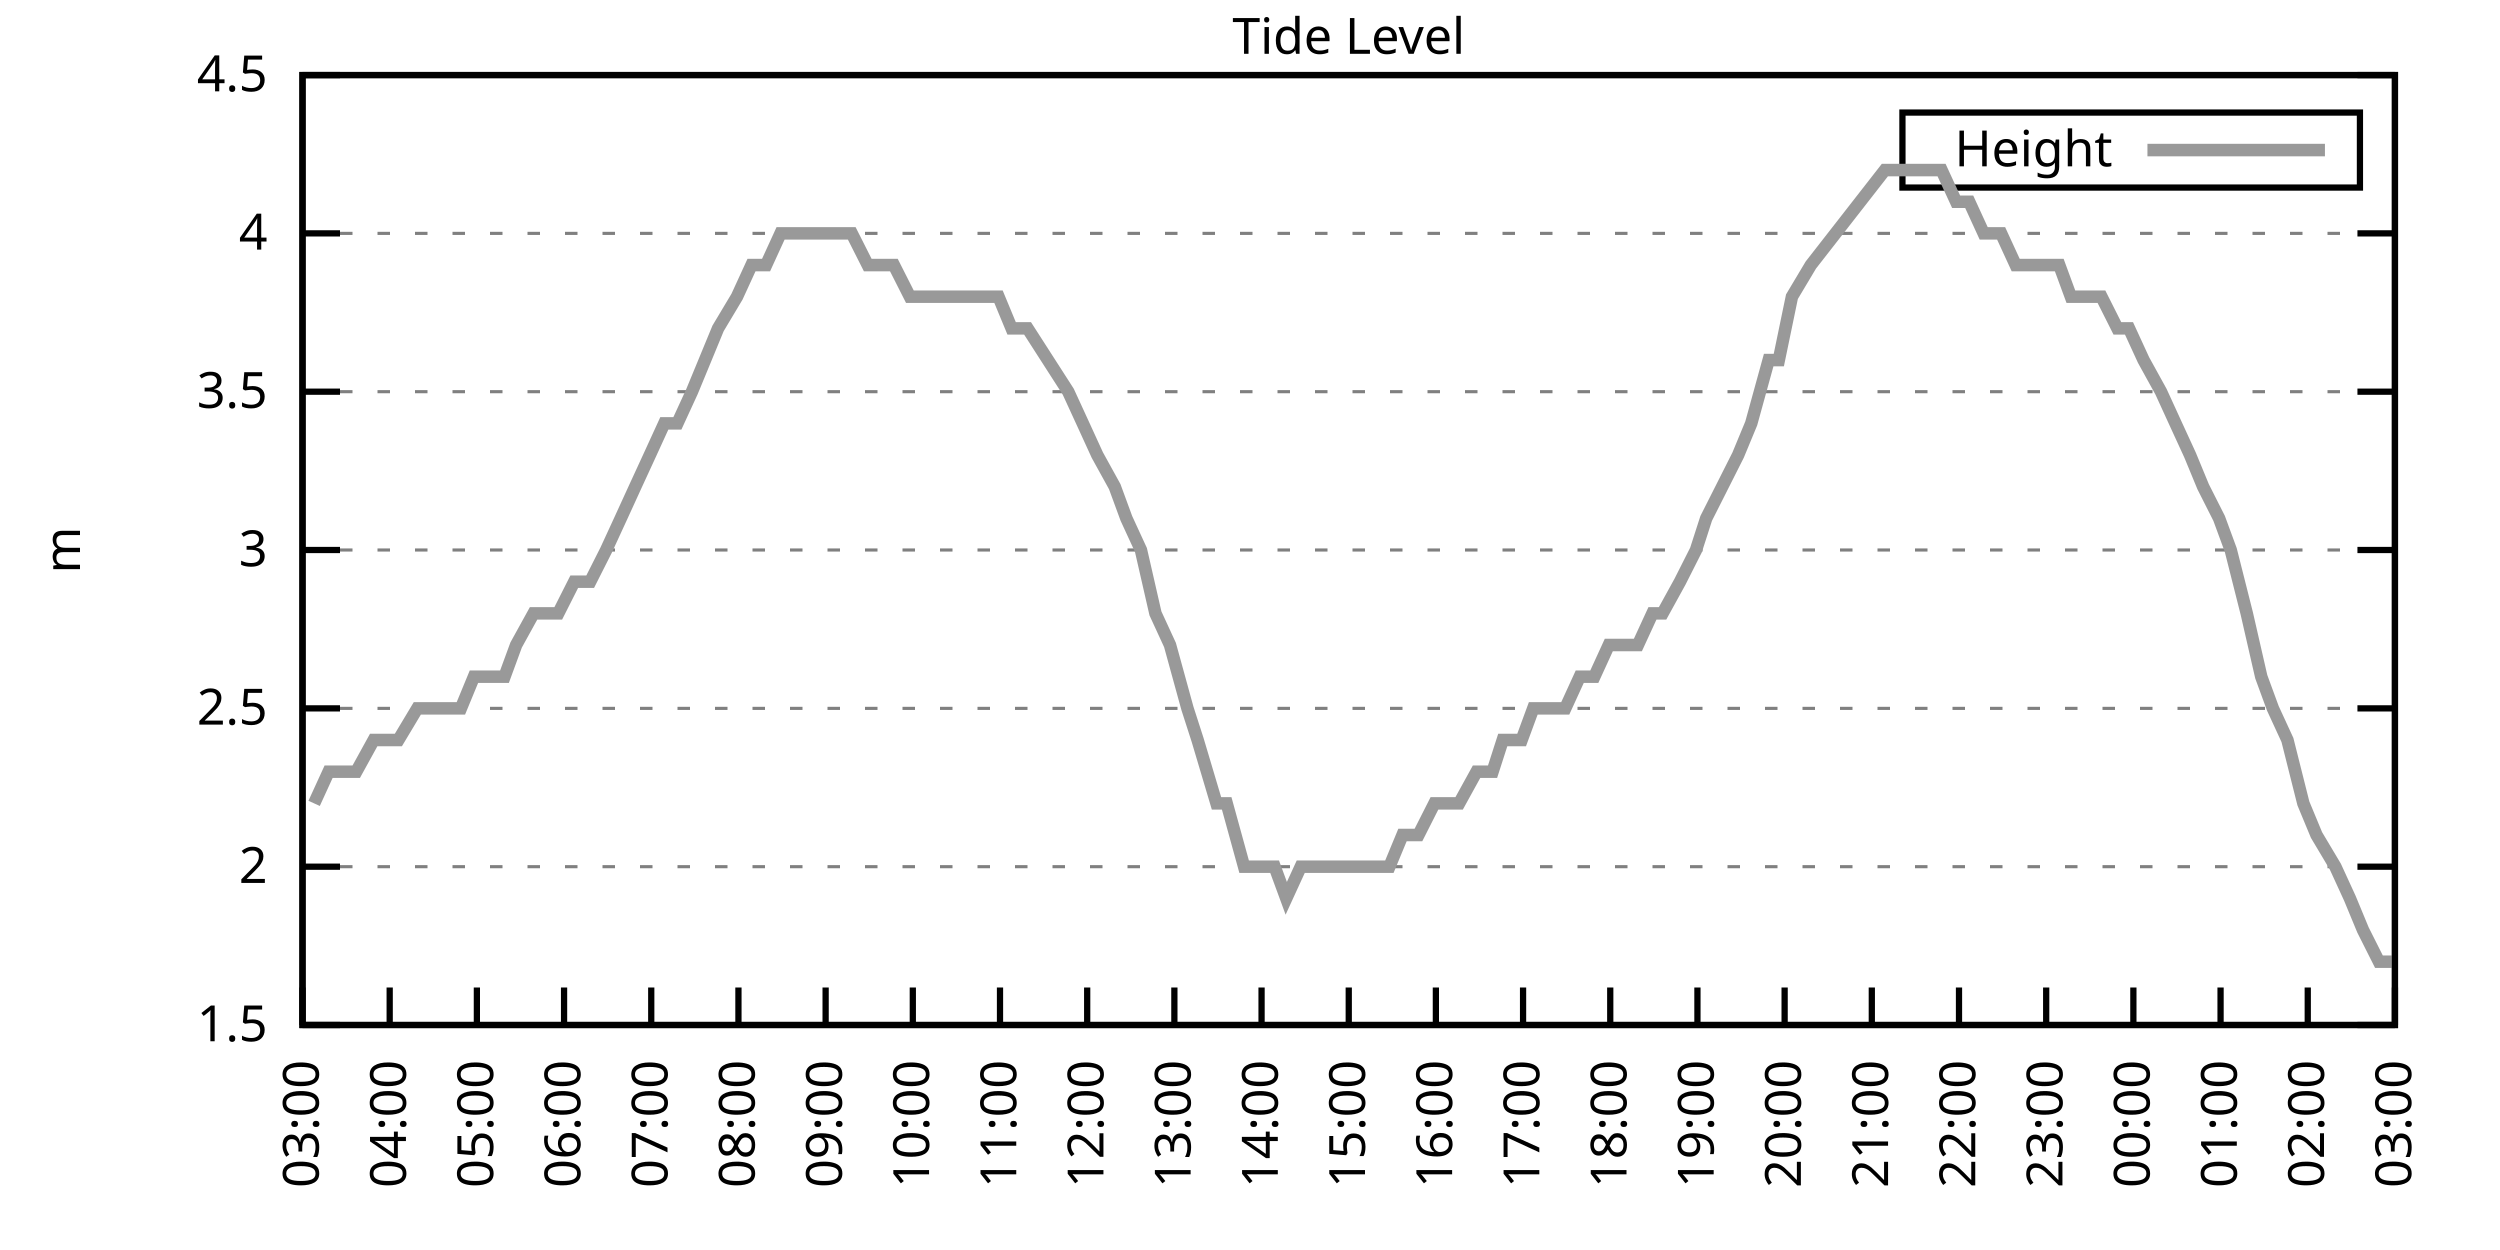
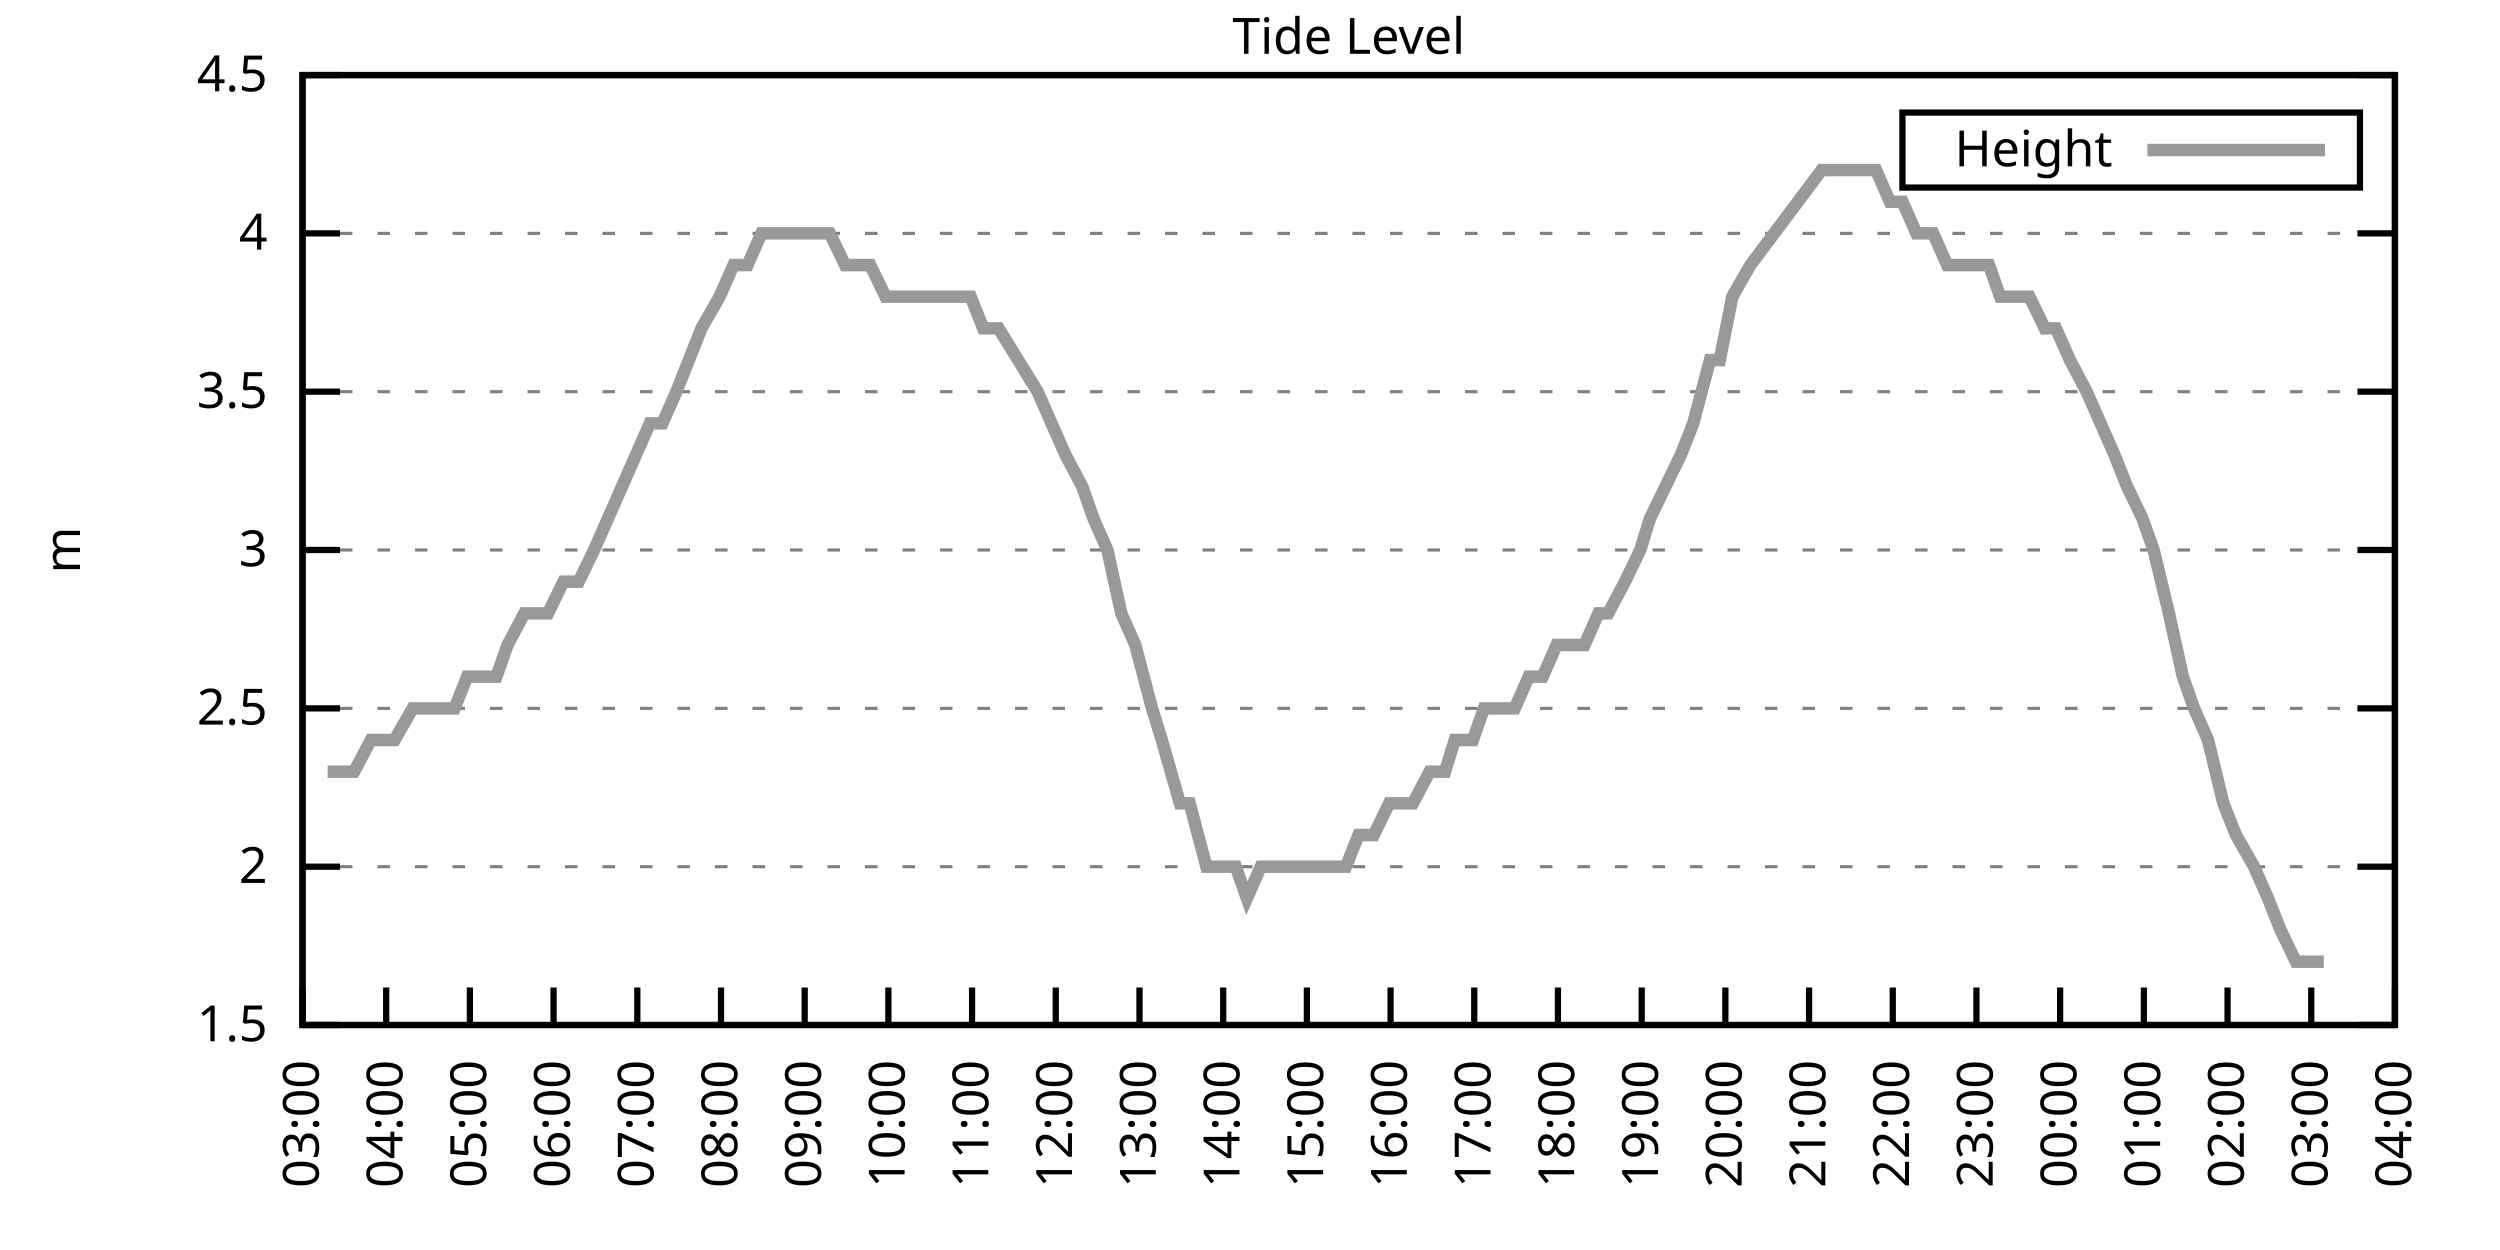
<svg xmlns="http://www.w3.org/2000/svg" xmlns:xlink="http://www.w3.org/1999/xlink" width="400" height="200" viewBox="0 0 400 200">
  <g id="gnuplot_canvas">
    <rect x="0" y="0" width="400" height="200" fill="none" />
    <defs>
      <circle id="gpDot" r="0.5" stroke-width="0.5" stroke="currentColor" />
      <path id="gpPt0" stroke-width="0.333" stroke="currentColor" d="M-1,0 h2 M0,-1 v2" />
      <path id="gpPt1" stroke-width="0.333" stroke="currentColor" d="M-1,-1 L1,1 M1,-1 L-1,1" />
      <path id="gpPt2" stroke-width="0.333" stroke="currentColor" d="M-1,0 L1,0 M0,-1 L0,1 M-1,-1 L1,1 M-1,1 L1,-1" />
      <rect id="gpPt3" stroke-width="0.333" stroke="currentColor" x="-1" y="-1" width="2" height="2" />
      <rect id="gpPt4" stroke-width="0.333" stroke="currentColor" fill="currentColor" x="-1" y="-1" width="2" height="2" />
      <circle id="gpPt5" stroke-width="0.333" stroke="currentColor" cx="0" cy="0" r="1" />
      <use xlink:href="#gpPt5" id="gpPt6" fill="currentColor" stroke="none" />
      <path id="gpPt7" stroke-width="0.333" stroke="currentColor" d="M0,-1.33 L-1.33,0.67 L1.33,0.67 z" />
      <use xlink:href="#gpPt7" id="gpPt8" fill="currentColor" stroke="none" />
      <use xlink:href="#gpPt7" id="gpPt9" stroke="currentColor" transform="rotate(180)" />
      <use xlink:href="#gpPt9" id="gpPt10" fill="currentColor" stroke="none" />
      <use xlink:href="#gpPt3" id="gpPt11" stroke="currentColor" transform="rotate(45)" />
      <use xlink:href="#gpPt11" id="gpPt12" fill="currentColor" stroke="none" />
      <path id="gpPt13" stroke-width="0.333" stroke="currentColor" d="M0,1.330 L1.265,0.411 L0.782,-1.067 L-0.782,-1.076 L-1.265,0.411 z" />
      <use xlink:href="#gpPt13" id="gpPt14" fill="currentColor" stroke="none" />
      <filter id="textbox" filterUnits="objectBoundingBox" x="0" y="0" height="1" width="1">
        <feFlood flood-color="white" flood-opacity="1" result="bgnd" />
        <feComposite in="SourceGraphic" in2="bgnd" operator="atop" />
      </filter>
      <filter id="greybox" filterUnits="objectBoundingBox" x="0" y="0" height="1" width="1">
        <feFlood flood-color="lightgrey" flood-opacity="1" result="grey" />
        <feComposite in="SourceGraphic" in2="grey" operator="atop" />
      </filter>
    </defs>
    <g fill="none" color="white" stroke="currentColor" stroke-width="1.00" stroke-linecap="butt" stroke-linejoin="miter">
</g>
    <g fill="none" color="black" stroke="currentColor" stroke-width="1.00" stroke-linecap="butt" stroke-linejoin="miter">
      <g stroke="none" shape-rendering="crispEdges">
        <polygon fill="rgb(255, 255, 255)" points="48.40,164.00 383.18,164.00 383.18,12.02 48.40,12.02 " />
      </g>
    </g>
    <g fill="none" color="black" stroke="currentColor" stroke-width="1.00" stroke-linecap="butt" stroke-linejoin="miter">
</g>
    <g fill="none" color="black" stroke="black" stroke-width="0.50" stroke-linecap="butt" stroke-linejoin="miter">
</g>
    <g fill="none" color="gray" stroke="currentColor" stroke-width="0.50" stroke-linecap="butt" stroke-linejoin="miter">
      <path stroke="gray" stroke-dasharray="2,4" class="gridline" d="M48.40,164.00 L383.19,164.00  " />
    </g>
    <g fill="none" color="gray" stroke="gray" stroke-width="1.00" stroke-linecap="butt" stroke-linejoin="miter">
</g>
    <g fill="none" color="black" stroke="currentColor" stroke-width="1.00" stroke-linecap="butt" stroke-linejoin="miter">
      <path stroke="black" d="M48.40,164.00 L54.40,164.00 M383.19,164.00 L377.19,164.00  " />
      <g transform="translate(42.80,166.60)" stroke="none" fill="black" font-family="Sans" font-size="8.00" text-anchor="end">
        <text>
          <tspan font-family="Sans"> 1.5</tspan>
        </text>
      </g>
    </g>
    <g fill="none" color="black" stroke="currentColor" stroke-width="1.00" stroke-linecap="butt" stroke-linejoin="miter">
</g>
    <g fill="none" color="black" stroke="black" stroke-width="0.50" stroke-linecap="butt" stroke-linejoin="miter">
</g>
    <g fill="none" color="gray" stroke="currentColor" stroke-width="0.50" stroke-linecap="butt" stroke-linejoin="miter">
      <path stroke="gray" stroke-dasharray="2,4" class="gridline" d="M48.40,138.67 L383.19,138.67  " />
    </g>
    <g fill="none" color="gray" stroke="gray" stroke-width="1.00" stroke-linecap="butt" stroke-linejoin="miter">
</g>
    <g fill="none" color="black" stroke="currentColor" stroke-width="1.00" stroke-linecap="butt" stroke-linejoin="miter">
      <path stroke="black" d="M48.40,138.67 L54.40,138.67 M383.19,138.67 L377.19,138.67  " />
      <g transform="translate(42.80,141.27)" stroke="none" fill="black" font-family="Sans" font-size="8.00" text-anchor="end">
        <text>
          <tspan font-family="Sans"> 2</tspan>
        </text>
      </g>
    </g>
    <g fill="none" color="black" stroke="currentColor" stroke-width="1.00" stroke-linecap="butt" stroke-linejoin="miter">
</g>
    <g fill="none" color="black" stroke="black" stroke-width="0.50" stroke-linecap="butt" stroke-linejoin="miter">
</g>
    <g fill="none" color="gray" stroke="currentColor" stroke-width="0.50" stroke-linecap="butt" stroke-linejoin="miter">
      <path stroke="gray" stroke-dasharray="2,4" class="gridline" d="M48.40,113.34 L383.19,113.34  " />
    </g>
    <g fill="none" color="gray" stroke="gray" stroke-width="1.00" stroke-linecap="butt" stroke-linejoin="miter">
</g>
    <g fill="none" color="black" stroke="currentColor" stroke-width="1.00" stroke-linecap="butt" stroke-linejoin="miter">
      <path stroke="black" d="M48.40,113.34 L54.40,113.34 M383.19,113.34 L377.19,113.34  " />
      <g transform="translate(42.80,115.94)" stroke="none" fill="black" font-family="Sans" font-size="8.00" text-anchor="end">
        <text>
          <tspan font-family="Sans"> 2.5</tspan>
        </text>
      </g>
    </g>
    <g fill="none" color="black" stroke="currentColor" stroke-width="1.00" stroke-linecap="butt" stroke-linejoin="miter">
</g>
    <g fill="none" color="black" stroke="black" stroke-width="0.50" stroke-linecap="butt" stroke-linejoin="miter">
</g>
    <g fill="none" color="gray" stroke="currentColor" stroke-width="0.50" stroke-linecap="butt" stroke-linejoin="miter">
      <path stroke="gray" stroke-dasharray="2,4" class="gridline" d="M48.40,88.00 L383.19,88.00  " />
    </g>
    <g fill="none" color="gray" stroke="gray" stroke-width="1.00" stroke-linecap="butt" stroke-linejoin="miter">
</g>
    <g fill="none" color="black" stroke="currentColor" stroke-width="1.00" stroke-linecap="butt" stroke-linejoin="miter">
      <path stroke="black" d="M48.40,88.00 L54.40,88.00 M383.19,88.00 L377.19,88.00  " />
      <g transform="translate(42.80,90.60)" stroke="none" fill="black" font-family="Sans" font-size="8.00" text-anchor="end">
        <text>
          <tspan font-family="Sans"> 3</tspan>
        </text>
      </g>
    </g>
    <g fill="none" color="black" stroke="currentColor" stroke-width="1.00" stroke-linecap="butt" stroke-linejoin="miter">
</g>
    <g fill="none" color="black" stroke="black" stroke-width="0.50" stroke-linecap="butt" stroke-linejoin="miter">
</g>
    <g fill="none" color="gray" stroke="currentColor" stroke-width="0.50" stroke-linecap="butt" stroke-linejoin="miter">
      <path stroke="gray" stroke-dasharray="2,4" class="gridline" d="M48.40,62.67 L383.19,62.67  " />
    </g>
    <g fill="none" color="gray" stroke="gray" stroke-width="1.00" stroke-linecap="butt" stroke-linejoin="miter">
</g>
    <g fill="none" color="black" stroke="currentColor" stroke-width="1.00" stroke-linecap="butt" stroke-linejoin="miter">
      <path stroke="black" d="M48.40,62.67 L54.40,62.67 M383.19,62.67 L377.19,62.67  " />
      <g transform="translate(42.80,65.27)" stroke="none" fill="black" font-family="Sans" font-size="8.00" text-anchor="end">
        <text>
          <tspan font-family="Sans"> 3.5</tspan>
        </text>
      </g>
    </g>
    <g fill="none" color="black" stroke="currentColor" stroke-width="1.00" stroke-linecap="butt" stroke-linejoin="miter">
</g>
    <g fill="none" color="black" stroke="black" stroke-width="0.50" stroke-linecap="butt" stroke-linejoin="miter">
</g>
    <g fill="none" color="gray" stroke="currentColor" stroke-width="0.50" stroke-linecap="butt" stroke-linejoin="miter">
      <path stroke="gray" stroke-dasharray="2,4" class="gridline" d="M48.40,37.34 L383.19,37.34  " />
    </g>
    <g fill="none" color="gray" stroke="gray" stroke-width="1.00" stroke-linecap="butt" stroke-linejoin="miter">
</g>
    <g fill="none" color="black" stroke="currentColor" stroke-width="1.00" stroke-linecap="butt" stroke-linejoin="miter">
      <path stroke="black" d="M48.40,37.34 L54.40,37.34 M383.19,37.34 L377.19,37.34  " />
      <g transform="translate(42.80,39.94)" stroke="none" fill="black" font-family="Sans" font-size="8.00" text-anchor="end">
        <text>
          <tspan font-family="Sans"> 4</tspan>
        </text>
      </g>
    </g>
    <g fill="none" color="black" stroke="currentColor" stroke-width="1.00" stroke-linecap="butt" stroke-linejoin="miter">
</g>
    <g fill="none" color="black" stroke="black" stroke-width="0.50" stroke-linecap="butt" stroke-linejoin="miter">
</g>
    <g fill="none" color="gray" stroke="currentColor" stroke-width="0.50" stroke-linecap="butt" stroke-linejoin="miter">
      <path stroke="gray" stroke-dasharray="2,4" class="gridline" d="M48.40,12.01 L383.19,12.01  " />
    </g>
    <g fill="none" color="gray" stroke="gray" stroke-width="1.00" stroke-linecap="butt" stroke-linejoin="miter">
</g>
    <g fill="none" color="black" stroke="currentColor" stroke-width="1.00" stroke-linecap="butt" stroke-linejoin="miter">
      <path stroke="black" d="M48.40,12.01 L54.40,12.01 M383.19,12.01 L377.19,12.01  " />
      <g transform="translate(42.80,14.61)" stroke="none" fill="black" font-family="Sans" font-size="8.00" text-anchor="end">
        <text>
          <tspan font-family="Sans"> 4.5</tspan>
        </text>
      </g>
    </g>
    <g fill="none" color="black" stroke="currentColor" stroke-width="1.00" stroke-linecap="butt" stroke-linejoin="miter">
      <path stroke="black" d="M48.40,164.00 L48.40,158.00  " />
      <g transform="translate(51.00,169.60) rotate(270.00)" stroke="none" fill="black" font-family="Sans" font-size="8.00" text-anchor="end">
        <text>
          <tspan font-family="Sans">03:00</tspan>
        </text>
      </g>
    </g>
    <g fill="none" color="black" stroke="currentColor" stroke-width="1.00" stroke-linecap="butt" stroke-linejoin="miter">
-       <path stroke="black" d="M62.35,164.00 L62.35,158.00  " />
-       <g transform="translate(64.95,169.60) rotate(270.00)" stroke="none" fill="black" font-family="Sans" font-size="8.00" text-anchor="end">
+       <path stroke="black" d="M61.79,164.00 L61.79,158.00  " />
+       <g transform="translate(64.39,169.60) rotate(270.00)" stroke="none" fill="black" font-family="Sans" font-size="8.00" text-anchor="end">
        <text>
          <tspan font-family="Sans">04:00</tspan>
        </text>
      </g>
    </g>
    <g fill="none" color="black" stroke="currentColor" stroke-width="1.00" stroke-linecap="butt" stroke-linejoin="miter">
-       <path stroke="black" d="M76.30,164.00 L76.30,158.00  " />
-       <g transform="translate(78.90,169.60) rotate(270.00)" stroke="none" fill="black" font-family="Sans" font-size="8.00" text-anchor="end">
+       <path stroke="black" d="M75.18,164.00 L75.18,158.00  " />
+       <g transform="translate(77.78,169.60) rotate(270.00)" stroke="none" fill="black" font-family="Sans" font-size="8.00" text-anchor="end">
        <text>
          <tspan font-family="Sans">05:00</tspan>
        </text>
      </g>
    </g>
    <g fill="none" color="black" stroke="currentColor" stroke-width="1.00" stroke-linecap="butt" stroke-linejoin="miter">
-       <path stroke="black" d="M90.25,164.00 L90.25,158.00  " />
-       <g transform="translate(92.85,169.60) rotate(270.00)" stroke="none" fill="black" font-family="Sans" font-size="8.00" text-anchor="end">
+       <path stroke="black" d="M88.57,164.00 L88.57,158.00  " />
+       <g transform="translate(91.17,169.60) rotate(270.00)" stroke="none" fill="black" font-family="Sans" font-size="8.00" text-anchor="end">
        <text>
          <tspan font-family="Sans">06:00</tspan>
        </text>
      </g>
    </g>
    <g fill="none" color="black" stroke="currentColor" stroke-width="1.00" stroke-linecap="butt" stroke-linejoin="miter">
-       <path stroke="black" d="M104.20,164.00 L104.20,158.00  " />
-       <g transform="translate(106.80,169.60) rotate(270.00)" stroke="none" fill="black" font-family="Sans" font-size="8.00" text-anchor="end">
+       <path stroke="black" d="M101.97,164.00 L101.97,158.00  " />
+       <g transform="translate(104.57,169.60) rotate(270.00)" stroke="none" fill="black" font-family="Sans" font-size="8.00" text-anchor="end">
        <text>
          <tspan font-family="Sans">07:00</tspan>
        </text>
      </g>
    </g>
    <g fill="none" color="black" stroke="currentColor" stroke-width="1.00" stroke-linecap="butt" stroke-linejoin="miter">
-       <path stroke="black" d="M118.15,164.00 L118.15,158.00  " />
-       <g transform="translate(120.75,169.60) rotate(270.00)" stroke="none" fill="black" font-family="Sans" font-size="8.00" text-anchor="end">
+       <path stroke="black" d="M115.36,164.00 L115.36,158.00  " />
+       <g transform="translate(117.96,169.60) rotate(270.00)" stroke="none" fill="black" font-family="Sans" font-size="8.00" text-anchor="end">
        <text>
          <tspan font-family="Sans">08:00</tspan>
        </text>
      </g>
    </g>
    <g fill="none" color="black" stroke="currentColor" stroke-width="1.00" stroke-linecap="butt" stroke-linejoin="miter">
-       <path stroke="black" d="M132.10,164.00 L132.10,158.00  " />
-       <g transform="translate(134.70,169.60) rotate(270.00)" stroke="none" fill="black" font-family="Sans" font-size="8.00" text-anchor="end">
+       <path stroke="black" d="M128.75,164.00 L128.75,158.00  " />
+       <g transform="translate(131.35,169.60) rotate(270.00)" stroke="none" fill="black" font-family="Sans" font-size="8.00" text-anchor="end">
        <text>
          <tspan font-family="Sans">09:00</tspan>
        </text>
      </g>
    </g>
    <g fill="none" color="black" stroke="currentColor" stroke-width="1.00" stroke-linecap="butt" stroke-linejoin="miter">
-       <path stroke="black" d="M146.05,164.00 L146.05,158.00  " />
-       <g transform="translate(148.65,169.60) rotate(270.00)" stroke="none" fill="black" font-family="Sans" font-size="8.00" text-anchor="end">
+       <path stroke="black" d="M142.14,164.00 L142.14,158.00  " />
+       <g transform="translate(144.74,169.60) rotate(270.00)" stroke="none" fill="black" font-family="Sans" font-size="8.00" text-anchor="end">
        <text>
          <tspan font-family="Sans">10:00</tspan>
        </text>
      </g>
    </g>
    <g fill="none" color="black" stroke="currentColor" stroke-width="1.00" stroke-linecap="butt" stroke-linejoin="miter">
-       <path stroke="black" d="M160.00,164.00 L160.00,158.00  " />
-       <g transform="translate(162.60,169.60) rotate(270.00)" stroke="none" fill="black" font-family="Sans" font-size="8.00" text-anchor="end">
+       <path stroke="black" d="M155.53,164.00 L155.53,158.00  " />
+       <g transform="translate(158.13,169.60) rotate(270.00)" stroke="none" fill="black" font-family="Sans" font-size="8.00" text-anchor="end">
        <text>
          <tspan font-family="Sans">11:00</tspan>
        </text>
      </g>
    </g>
    <g fill="none" color="black" stroke="currentColor" stroke-width="1.00" stroke-linecap="butt" stroke-linejoin="miter">
-       <path stroke="black" d="M173.95,164.00 L173.95,158.00  " />
-       <g transform="translate(176.55,169.60) rotate(270.00)" stroke="none" fill="black" font-family="Sans" font-size="8.00" text-anchor="end">
+       <path stroke="black" d="M168.92,164.00 L168.92,158.00  " />
+       <g transform="translate(171.52,169.60) rotate(270.00)" stroke="none" fill="black" font-family="Sans" font-size="8.00" text-anchor="end">
        <text>
          <tspan font-family="Sans">12:00</tspan>
        </text>
      </g>
    </g>
    <g fill="none" color="black" stroke="currentColor" stroke-width="1.00" stroke-linecap="butt" stroke-linejoin="miter">
-       <path stroke="black" d="M187.90,164.00 L187.90,158.00  " />
-       <g transform="translate(190.50,169.60) rotate(270.00)" stroke="none" fill="black" font-family="Sans" font-size="8.00" text-anchor="end">
+       <path stroke="black" d="M182.32,164.00 L182.32,158.00  " />
+       <g transform="translate(184.92,169.60) rotate(270.00)" stroke="none" fill="black" font-family="Sans" font-size="8.00" text-anchor="end">
        <text>
          <tspan font-family="Sans">13:00</tspan>
        </text>
      </g>
    </g>
    <g fill="none" color="black" stroke="currentColor" stroke-width="1.00" stroke-linecap="butt" stroke-linejoin="miter">
-       <path stroke="black" d="M201.85,164.00 L201.85,158.00  " />
-       <g transform="translate(204.45,169.60) rotate(270.00)" stroke="none" fill="black" font-family="Sans" font-size="8.00" text-anchor="end">
+       <path stroke="black" d="M195.71,164.00 L195.71,158.00  " />
+       <g transform="translate(198.31,169.60) rotate(270.00)" stroke="none" fill="black" font-family="Sans" font-size="8.00" text-anchor="end">
        <text>
          <tspan font-family="Sans">14:00</tspan>
        </text>
      </g>
    </g>
    <g fill="none" color="black" stroke="currentColor" stroke-width="1.00" stroke-linecap="butt" stroke-linejoin="miter">
-       <path stroke="black" d="M215.80,164.00 L215.80,158.00  " />
-       <g transform="translate(218.40,169.60) rotate(270.00)" stroke="none" fill="black" font-family="Sans" font-size="8.00" text-anchor="end">
+       <path stroke="black" d="M209.10,164.00 L209.10,158.00  " />
+       <g transform="translate(211.70,169.60) rotate(270.00)" stroke="none" fill="black" font-family="Sans" font-size="8.00" text-anchor="end">
        <text>
          <tspan font-family="Sans">15:00</tspan>
        </text>
      </g>
    </g>
    <g fill="none" color="black" stroke="currentColor" stroke-width="1.00" stroke-linecap="butt" stroke-linejoin="miter">
-       <path stroke="black" d="M229.74,164.00 L229.74,158.00  " />
-       <g transform="translate(232.34,169.60) rotate(270.00)" stroke="none" fill="black" font-family="Sans" font-size="8.00" text-anchor="end">
+       <path stroke="black" d="M222.49,164.00 L222.49,158.00  " />
+       <g transform="translate(225.09,169.60) rotate(270.00)" stroke="none" fill="black" font-family="Sans" font-size="8.00" text-anchor="end">
        <text>
          <tspan font-family="Sans">16:00</tspan>
        </text>
      </g>
    </g>
    <g fill="none" color="black" stroke="currentColor" stroke-width="1.00" stroke-linecap="butt" stroke-linejoin="miter">
-       <path stroke="black" d="M243.69,164.00 L243.69,158.00  " />
-       <g transform="translate(246.29,169.60) rotate(270.00)" stroke="none" fill="black" font-family="Sans" font-size="8.00" text-anchor="end">
+       <path stroke="black" d="M235.88,164.00 L235.88,158.00  " />
+       <g transform="translate(238.48,169.60) rotate(270.00)" stroke="none" fill="black" font-family="Sans" font-size="8.00" text-anchor="end">
        <text>
          <tspan font-family="Sans">17:00</tspan>
        </text>
      </g>
    </g>
    <g fill="none" color="black" stroke="currentColor" stroke-width="1.00" stroke-linecap="butt" stroke-linejoin="miter">
-       <path stroke="black" d="M257.64,164.00 L257.64,158.00  " />
-       <g transform="translate(260.24,169.60) rotate(270.00)" stroke="none" fill="black" font-family="Sans" font-size="8.00" text-anchor="end">
+       <path stroke="black" d="M249.27,164.00 L249.27,158.00  " />
+       <g transform="translate(251.87,169.60) rotate(270.00)" stroke="none" fill="black" font-family="Sans" font-size="8.00" text-anchor="end">
        <text>
          <tspan font-family="Sans">18:00</tspan>
        </text>
      </g>
    </g>
    <g fill="none" color="black" stroke="currentColor" stroke-width="1.00" stroke-linecap="butt" stroke-linejoin="miter">
-       <path stroke="black" d="M271.59,164.00 L271.59,158.00  " />
-       <g transform="translate(274.19,169.60) rotate(270.00)" stroke="none" fill="black" font-family="Sans" font-size="8.00" text-anchor="end">
+       <path stroke="black" d="M262.67,164.00 L262.67,158.00  " />
+       <g transform="translate(265.27,169.60) rotate(270.00)" stroke="none" fill="black" font-family="Sans" font-size="8.00" text-anchor="end">
        <text>
          <tspan font-family="Sans">19:00</tspan>
        </text>
      </g>
    </g>
    <g fill="none" color="black" stroke="currentColor" stroke-width="1.00" stroke-linecap="butt" stroke-linejoin="miter">
-       <path stroke="black" d="M285.54,164.00 L285.54,158.00  " />
-       <g transform="translate(288.14,169.60) rotate(270.00)" stroke="none" fill="black" font-family="Sans" font-size="8.00" text-anchor="end">
+       <path stroke="black" d="M276.06,164.00 L276.06,158.00  " />
+       <g transform="translate(278.66,169.60) rotate(270.00)" stroke="none" fill="black" font-family="Sans" font-size="8.00" text-anchor="end">
        <text>
          <tspan font-family="Sans">20:00</tspan>
        </text>
      </g>
    </g>
    <g fill="none" color="black" stroke="currentColor" stroke-width="1.00" stroke-linecap="butt" stroke-linejoin="miter">
-       <path stroke="black" d="M299.49,164.00 L299.49,158.00  " />
-       <g transform="translate(302.09,169.60) rotate(270.00)" stroke="none" fill="black" font-family="Sans" font-size="8.00" text-anchor="end">
+       <path stroke="black" d="M289.45,164.00 L289.45,158.00  " />
+       <g transform="translate(292.05,169.60) rotate(270.00)" stroke="none" fill="black" font-family="Sans" font-size="8.00" text-anchor="end">
        <text>
          <tspan font-family="Sans">21:00</tspan>
        </text>
      </g>
    </g>
    <g fill="none" color="black" stroke="currentColor" stroke-width="1.00" stroke-linecap="butt" stroke-linejoin="miter">
-       <path stroke="black" d="M313.44,164.00 L313.44,158.00  " />
-       <g transform="translate(316.04,169.60) rotate(270.00)" stroke="none" fill="black" font-family="Sans" font-size="8.00" text-anchor="end">
+       <path stroke="black" d="M302.84,164.00 L302.84,158.00  " />
+       <g transform="translate(305.44,169.60) rotate(270.00)" stroke="none" fill="black" font-family="Sans" font-size="8.00" text-anchor="end">
        <text>
          <tspan font-family="Sans">22:00</tspan>
        </text>
      </g>
    </g>
    <g fill="none" color="black" stroke="currentColor" stroke-width="1.00" stroke-linecap="butt" stroke-linejoin="miter">
-       <path stroke="black" d="M327.39,164.00 L327.39,158.00  " />
-       <g transform="translate(329.99,169.60) rotate(270.00)" stroke="none" fill="black" font-family="Sans" font-size="8.00" text-anchor="end">
+       <path stroke="black" d="M316.23,164.00 L316.23,158.00  " />
+       <g transform="translate(318.83,169.60) rotate(270.00)" stroke="none" fill="black" font-family="Sans" font-size="8.00" text-anchor="end">
        <text>
          <tspan font-family="Sans">23:00</tspan>
        </text>
      </g>
    </g>
    <g fill="none" color="black" stroke="currentColor" stroke-width="1.00" stroke-linecap="butt" stroke-linejoin="miter">
-       <path stroke="black" d="M341.34,164.00 L341.34,158.00  " />
-       <g transform="translate(343.94,169.60) rotate(270.00)" stroke="none" fill="black" font-family="Sans" font-size="8.00" text-anchor="end">
+       <path stroke="black" d="M329.62,164.00 L329.62,158.00  " />
+       <g transform="translate(332.22,169.60) rotate(270.00)" stroke="none" fill="black" font-family="Sans" font-size="8.00" text-anchor="end">
        <text>
          <tspan font-family="Sans">00:00</tspan>
        </text>
      </g>
    </g>
    <g fill="none" color="black" stroke="currentColor" stroke-width="1.00" stroke-linecap="butt" stroke-linejoin="miter">
-       <path stroke="black" d="M355.29,164.00 L355.29,158.00  " />
-       <g transform="translate(357.89,169.60) rotate(270.00)" stroke="none" fill="black" font-family="Sans" font-size="8.00" text-anchor="end">
+       <path stroke="black" d="M343.02,164.00 L343.02,158.00  " />
+       <g transform="translate(345.62,169.60) rotate(270.00)" stroke="none" fill="black" font-family="Sans" font-size="8.00" text-anchor="end">
        <text>
          <tspan font-family="Sans">01:00</tspan>
        </text>
      </g>
    </g>
    <g fill="none" color="black" stroke="currentColor" stroke-width="1.00" stroke-linecap="butt" stroke-linejoin="miter">
-       <path stroke="black" d="M369.24,164.00 L369.24,158.00  " />
-       <g transform="translate(371.84,169.60) rotate(270.00)" stroke="none" fill="black" font-family="Sans" font-size="8.00" text-anchor="end">
+       <path stroke="black" d="M356.41,164.00 L356.41,158.00  " />
+       <g transform="translate(359.01,169.60) rotate(270.00)" stroke="none" fill="black" font-family="Sans" font-size="8.00" text-anchor="end">
        <text>
          <tspan font-family="Sans">02:00</tspan>
+         </text>
+       </g>
+     </g>
+     <g fill="none" color="black" stroke="currentColor" stroke-width="1.00" stroke-linecap="butt" stroke-linejoin="miter">
+       <path stroke="black" d="M369.80,164.00 L369.80,158.00  " />
+       <g transform="translate(372.40,169.60) rotate(270.00)" stroke="none" fill="black" font-family="Sans" font-size="8.00" text-anchor="end">
+         <text>
+           <tspan font-family="Sans">03:00</tspan>
        </text>
      </g>
    </g>
    <g fill="none" color="black" stroke="currentColor" stroke-width="1.00" stroke-linecap="butt" stroke-linejoin="miter">
      <path stroke="black" d="M383.19,164.00 L383.19,158.00  " />
      <g transform="translate(385.79,169.60) rotate(270.00)" stroke="none" fill="black" font-family="Sans" font-size="8.00" text-anchor="end">
        <text>
-           <tspan font-family="Sans">03:00</tspan>
+           <tspan font-family="Sans">04:00</tspan>
        </text>
      </g>
    </g>
    <g fill="none" color="black" stroke="currentColor" stroke-width="1.00" stroke-linecap="butt" stroke-linejoin="miter">
</g>
    <g fill="none" color="black" stroke="currentColor" stroke-width="1.00" stroke-linecap="butt" stroke-linejoin="miter">
      <path stroke="black" d="M48.40,12.01 L48.40,164.00 L383.19,164.00 L383.19,12.01 L48.40,12.01 Z  " />
    </g>
    <g fill="none" color="black" stroke="currentColor" stroke-width="1.00" stroke-linecap="butt" stroke-linejoin="miter">
</g>
    <g fill="none" color="black" stroke="currentColor" stroke-width="1.00" stroke-linecap="butt" stroke-linejoin="miter">
      <path stroke="black" d="M304.39,30.01 L304.39,18.01 L377.59,18.01 L377.59,30.01 L304.39,30.01 Z  " />
    </g>
    <g id="Tide_level_plot_1">
      <g fill="none" color="white" stroke="black" stroke-width="2.00" stroke-linecap="butt" stroke-linejoin="miter">
</g>
      <g fill="none" color="black" stroke="currentColor" stroke-width="2.00" stroke-linecap="butt" stroke-linejoin="miter">
        <g transform="translate(337.99,26.61)" stroke="none" fill="black" font-family="Sans" font-size="8.00" text-anchor="end">
          <text>
            <tspan font-family="Sans">Height</tspan>
          </text>
        </g>
      </g>
      <g fill="none" color="black" stroke="currentColor" stroke-width="2.00" stroke-linecap="butt" stroke-linejoin="miter">
-         <path stroke="rgb(153, 153, 153)" d="M343.59,24.01 L371.99,24.01 M50.26,128.54 L52.58,123.47 L55.14,123.47 L57.00,123.47 L59.79,118.40 L61.65,118.40   L63.74,118.40 L66.77,113.34 L68.63,113.34 L71.42,113.34 L73.74,113.34 L75.83,108.27 L78.39,108.27 L80.72,108.27   L82.58,103.20 L85.37,98.14 L87.23,98.14 L89.32,98.14 L91.88,93.07 L94.43,93.07 L96.99,88.00 L99.32,82.94   L101.64,77.87 L103.97,72.81 L106.29,67.74 L108.38,67.74 L110.71,62.67 L112.80,57.61 L114.89,52.54 L117.92,47.47   L120.24,42.41 L122.57,42.41 L124.89,37.34 L126.98,37.34 L129.54,37.34 L131.87,37.34 L133.49,37.34 L136.28,37.34   L138.84,42.41 L141.16,42.41 L143.02,42.41 L145.58,47.47 L148.14,47.47 L149.77,47.47 L152.32,47.47 L154.88,47.47   L157.44,47.47 L159.76,47.47 L161.86,52.54 L164.41,52.54 L170.92,62.67 L173.25,67.74 L175.57,72.81 L178.36,77.87   L180.22,82.94 L182.55,88.00 L184.87,98.14 L187.20,103.20 L189.99,113.34 L191.62,118.40 L194.64,128.54 L196.27,128.54   L199.06,138.67 L201.61,138.67 L203.94,138.67 L205.80,143.73 L208.12,138.67 L210.68,138.67 L213.24,138.67 L215.10,138.67   L217.65,138.67 L219.98,138.67 L222.30,138.67 L224.40,133.60 L226.95,133.60 L229.51,128.54 L231.60,128.54 L233.46,128.54   L236.25,123.47 L238.81,123.47 L240.44,118.40 L243.46,118.40 L245.32,113.34 L248.11,113.34 L250.44,113.34 L252.76,108.27   L255.09,108.27 L257.41,103.20 L259.50,103.20 L262.06,103.20 L264.39,98.14 L266.01,98.14 L268.80,93.07 L271.36,88.00   L272.99,82.94 L275.55,77.87 L278.10,72.81 L280.20,67.74 L282.99,57.61 L284.61,57.61 L286.71,47.47 L289.73,42.41   L301.58,27.21 L303.21,27.21 L305.77,27.21 L308.33,27.21 L310.65,27.21 L312.98,32.28 L315.07,32.28 L317.39,37.34   L320.18,37.34 L322.51,42.41 L324.37,42.41 L326.93,42.41 L329.48,42.41 L331.34,47.47 L333.67,47.47 L336.23,47.47   L338.78,52.54 L340.64,52.54 L342.97,57.61 L345.76,62.67 L348.08,67.74 L350.41,72.81 L352.50,77.87 L355.06,82.94   L356.92,88.00 L359.48,98.14 L361.80,108.27 L363.66,113.34 L365.99,118.40 L368.54,128.54 L370.64,133.60 L373.66,138.67   L375.98,143.73 L378.08,148.80 L380.63,153.87 L382.73,153.87  " />
+         <path stroke="rgb(153, 153, 153)" d="M343.59,24.01 L371.99,24.01 M52.42,123.47 L54.87,123.47 L56.66,123.47 L59.34,118.40 L61.12,118.40 L63.13,118.40   L66.03,113.34 L67.82,113.34 L70.50,113.34 L72.73,113.34 L74.74,108.27 L77.19,108.27 L79.42,108.27 L81.21,103.20   L83.89,98.14 L85.67,98.14 L87.68,98.14 L90.14,93.07 L92.59,93.07 L95.05,88.00 L97.28,82.94 L99.51,77.87   L101.74,72.81 L103.98,67.74 L105.98,67.74 L108.22,62.67 L110.22,57.61 L112.23,52.54 L115.13,47.47 L117.37,42.41   L119.60,42.41 L121.83,37.34 L123.84,37.34 L126.29,37.34 L128.53,37.34 L130.09,37.34 L132.77,37.34 L135.22,42.41   L137.45,42.41 L139.24,42.41 L141.69,47.47 L144.15,47.47 L145.71,47.47 L148.17,47.47 L150.62,47.47 L153.08,47.47   L155.31,47.47 L157.32,52.54 L159.77,52.54 L166.02,62.67 L168.25,67.74 L170.49,72.81 L173.17,77.87 L174.95,82.94   L177.18,88.00 L179.41,98.14 L181.65,103.20 L184.32,113.34 L185.89,118.40 L188.79,128.54 L190.35,128.54 L193.03,138.67   L195.48,138.67 L197.72,138.67 L199.50,143.73 L201.73,138.67 L204.19,138.67 L206.64,138.67 L208.43,138.67 L210.88,138.67   L213.12,138.67 L215.35,138.67 L217.36,133.60 L219.81,133.60 L222.27,128.54 L224.28,128.54 L226.06,128.54 L228.74,123.47   L231.20,123.47 L232.76,118.40 L235.66,118.40 L237.44,113.34 L240.12,113.34 L242.36,113.34 L244.59,108.27 L246.82,108.27   L249.05,103.20 L251.06,103.20 L253.51,103.20 L255.75,98.14 L257.31,98.14 L259.99,93.07 L262.44,88.00 L264.00,82.94   L266.46,77.87 L268.92,72.81 L270.92,67.74 L273.60,57.61 L275.16,57.61 L277.17,47.47 L280.07,42.41 L291.46,27.21   L293.02,27.21 L295.48,27.21 L297.93,27.21 L300.16,27.21 L302.39,32.28 L304.40,32.28 L306.63,37.34 L309.31,37.34   L311.54,42.41 L313.33,42.41 L315.79,42.41 L318.24,42.41 L320.03,47.47 L322.26,47.47 L324.71,47.47 L327.17,52.54   L328.95,52.54 L331.19,57.61 L333.86,62.67 L336.10,67.74 L338.33,72.81 L340.34,77.87 L342.79,82.94 L344.58,88.00   L347.03,98.14 L349.26,108.27 L351.05,113.34 L353.28,118.40 L355.74,128.54 L357.75,133.60 L360.65,138.67 L362.88,143.73   L364.89,148.80 L367.34,153.87 L369.35,153.87 L371.81,153.87  " />
      </g>
    </g>
    <g fill="none" color="black" stroke="currentColor" stroke-width="2.00" stroke-linecap="butt" stroke-linejoin="miter">
</g>
    <g fill="none" color="black" stroke="black" stroke-width="1.00" stroke-linecap="butt" stroke-linejoin="miter">
</g>
    <g fill="none" color="black" stroke="currentColor" stroke-width="1.00" stroke-linecap="butt" stroke-linejoin="miter">
      <path stroke="black" d="M48.40,12.01 L48.40,164.00 L383.19,164.00 L383.19,12.01 L48.40,12.01 Z  " />
      <g transform="translate(12.80,88.01) rotate(270.00)" stroke="none" fill="black" font-family="Sans" font-size="8.00" text-anchor="middle">
        <text>
          <tspan font-family="Sans">m</tspan>
        </text>
      </g>
    </g>
    <g fill="none" color="black" stroke="currentColor" stroke-width="1.00" stroke-linecap="butt" stroke-linejoin="miter">
</g>
    <g fill="none" color="black" stroke="currentColor" stroke-width="1.00" stroke-linecap="butt" stroke-linejoin="miter">
      <g transform="translate(215.79,8.61)" stroke="none" fill="black" font-family="Sans" font-size="8.00" text-anchor="middle">
        <text>
          <tspan font-family="Sans">Tide Level</tspan>
        </text>
      </g>
    </g>
    <g fill="none" color="black" stroke="currentColor" stroke-width="1.00" stroke-linecap="butt" stroke-linejoin="miter">
</g>
  </g>
</svg>
